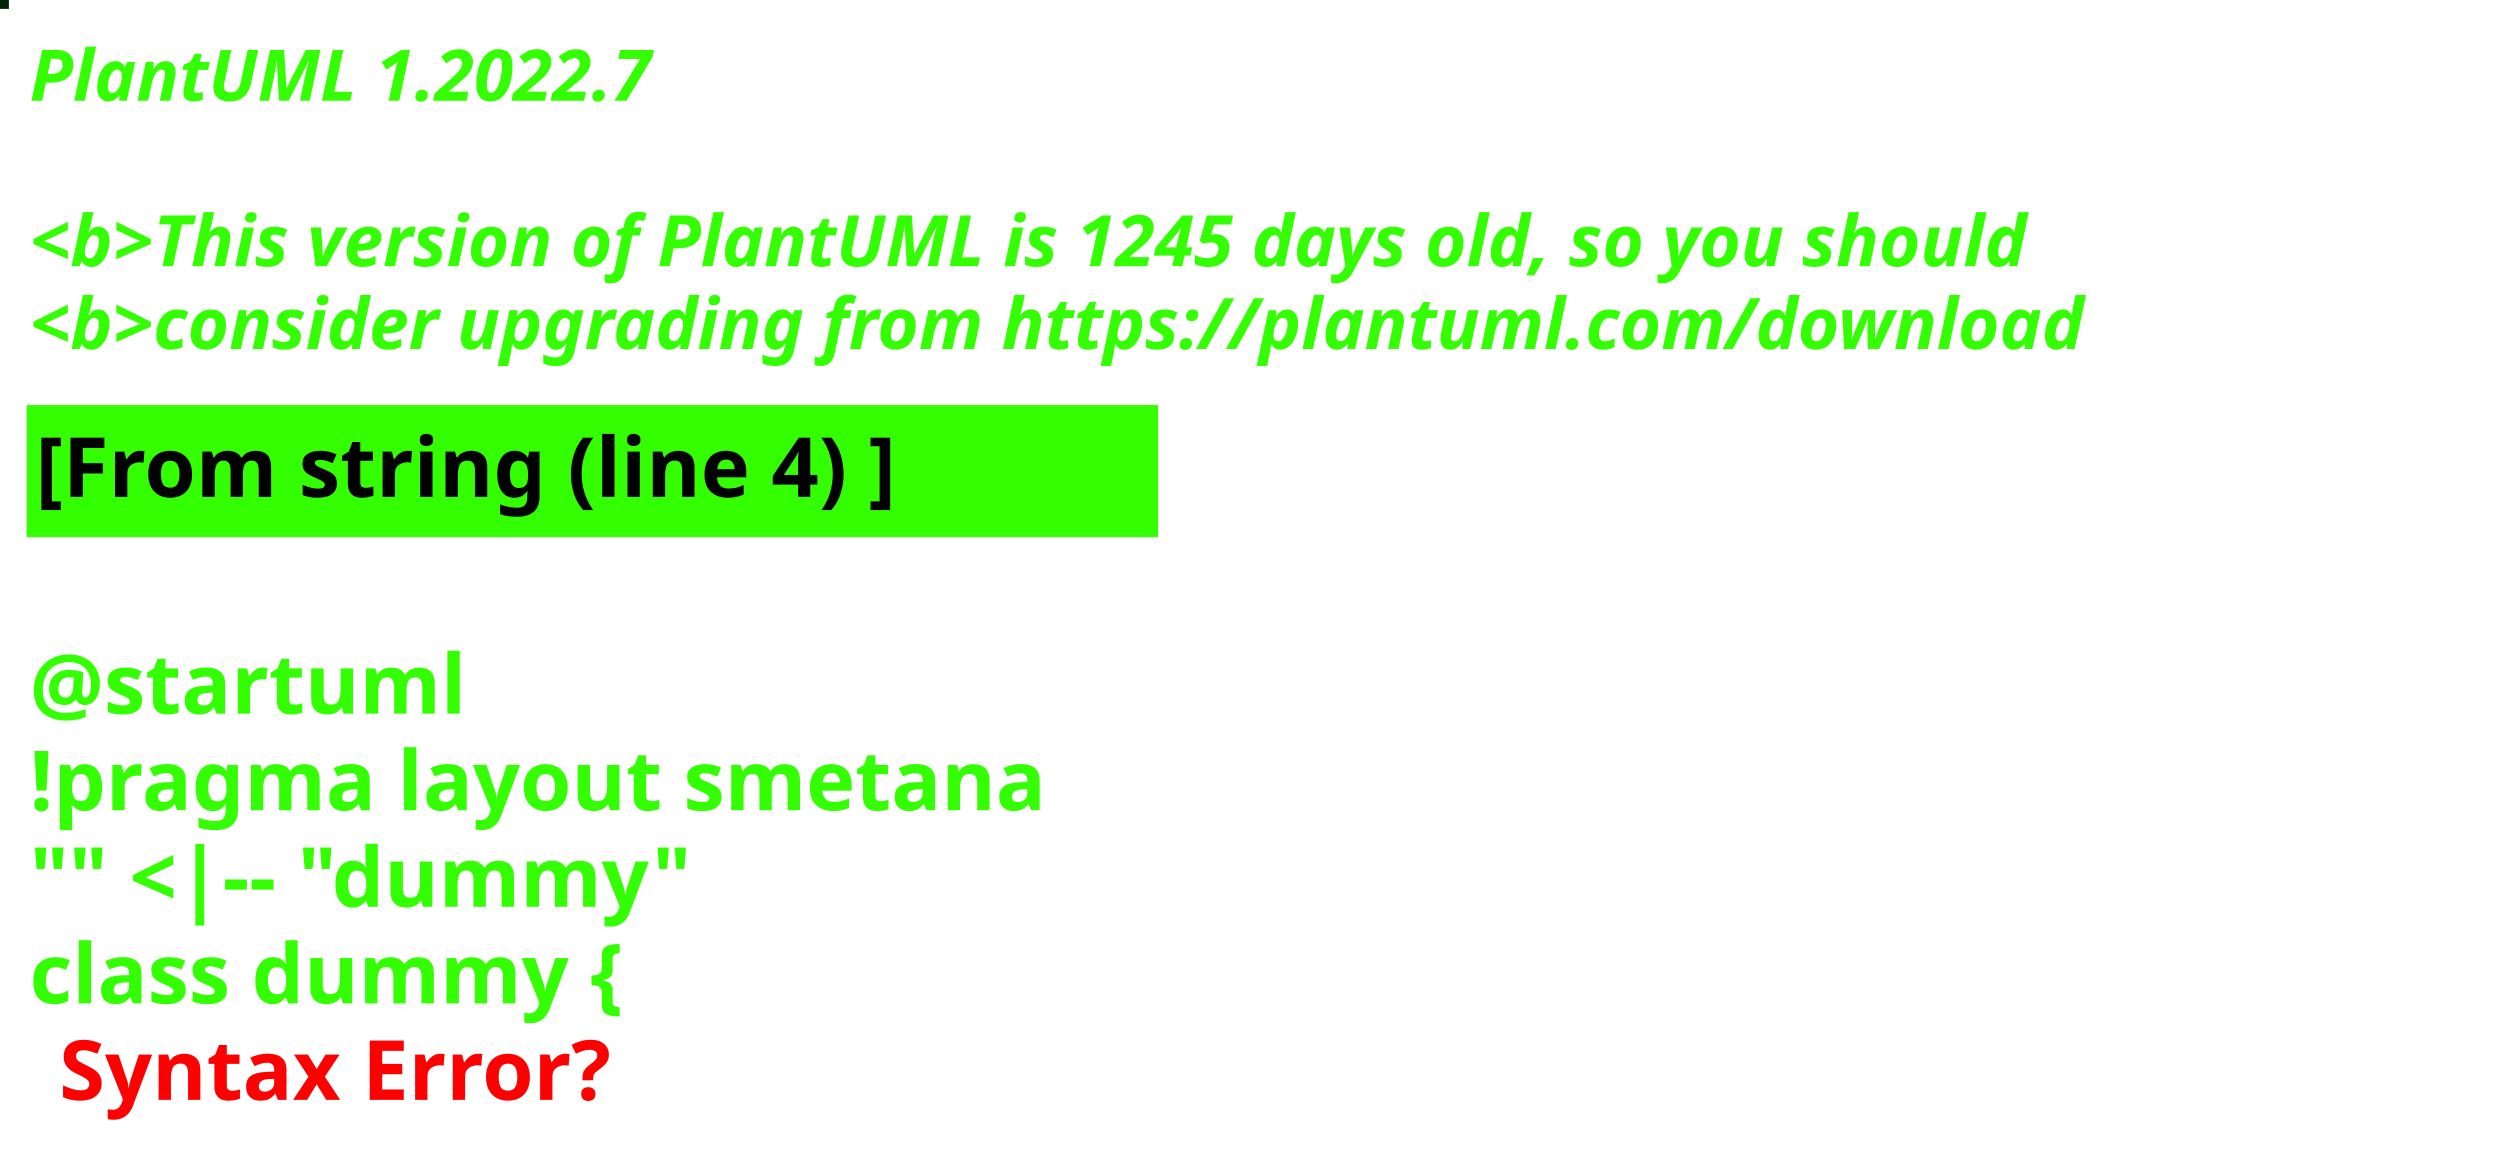
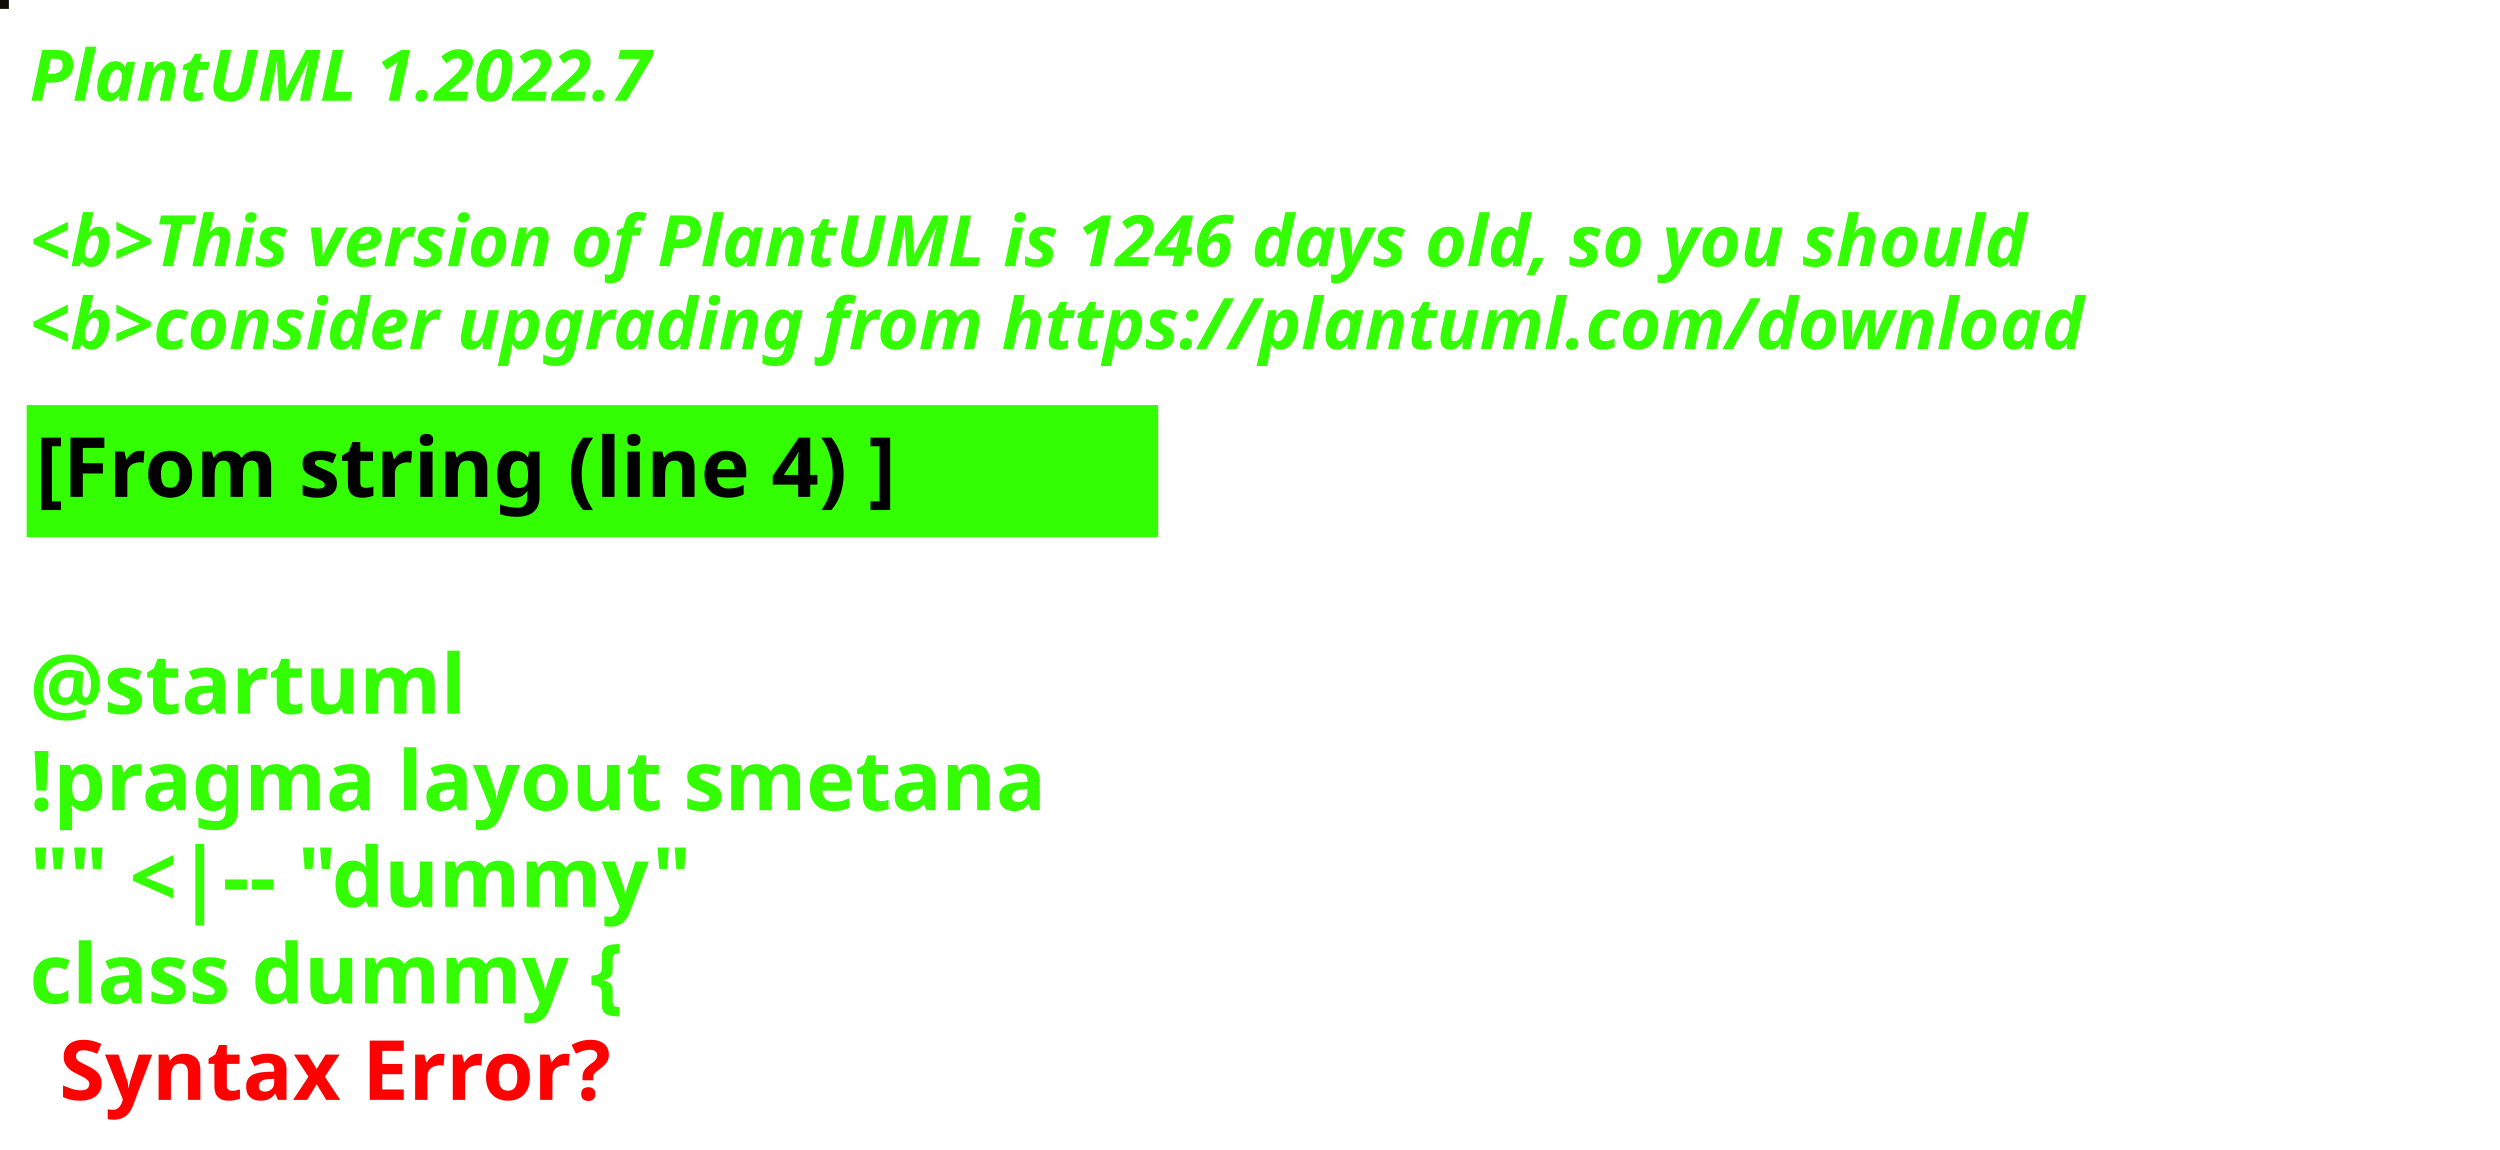
<svg xmlns="http://www.w3.org/2000/svg" contentStyleType="text/css" height="194px" preserveAspectRatio="none" style="width:422px;height:194px;background:#000000;" version="1.1" viewBox="0 0 422 194" width="422px" zoomAndPan="magnify">
  <defs />
  <g>
-     <rect fill="#042204" height="1" style="stroke:#042204;stroke-width:1.0;" width="1" x="0" y="0" />
+     <rect fill="#100D03" height="1" style="stroke:#100D03;stroke-width:1.0;" width="1" x="0" y="0" />
    <text fill="#33FF02" font-family="sans-serif" font-size="12" font-style="italic" font-weight="bold" lengthAdjust="spacing" textLength="127" x="5" y="17">PlantUML 1.2022.7</text>
    <text fill="#33FF02" font-family="sans-serif" font-size="12" font-style="italic" font-weight="bold" lengthAdjust="spacing" textLength="4" x="5" y="30.969"> </text>
-     <text fill="#33FF02" font-family="sans-serif" font-size="12" font-style="italic" font-weight="bold" lengthAdjust="spacing" textLength="407" x="5" y="44.938">&lt;b&gt;This version of PlantUML is 1245 days old, so you should</text>
+     <text fill="#33FF02" font-family="sans-serif" font-size="12" font-style="italic" font-weight="bold" lengthAdjust="spacing" textLength="407" x="5" y="44.938">&lt;b&gt;This version of PlantUML is 1246 days old, so you should</text>
    <text fill="#33FF02" font-family="sans-serif" font-size="12" font-style="italic" font-weight="bold" lengthAdjust="spacing" textLength="408" x="5" y="58.906">&lt;b&gt;consider upgrading from https://plantuml.com/download</text>
    <rect fill="#33FF02" height="21.297" style="stroke:#33FF02;stroke-width:1.0;" width="190" x="5" y="68.875" />
    <text fill="#000000" font-family="sans-serif" font-size="14" font-weight="bold" lengthAdjust="spacing" textLength="168" x="6" y="83.875">[From string (line 4) ]</text>
    <text fill="#33FF02" font-family="sans-serif" font-size="14" font-weight="bold" lengthAdjust="spacing" textLength="5" x="5" y="104.172"> </text>
    <text fill="#33FF02" font-family="sans-serif" font-size="14" font-weight="bold" lengthAdjust="spacing" textLength="79" x="5" y="120.469">@startuml</text>
    <text fill="#33FF02" font-family="sans-serif" font-size="14" font-weight="bold" lengthAdjust="spacing" textLength="190" x="5" y="136.766">!pragma layout smetana</text>
    <text fill="#33FF02" font-family="sans-serif" font-size="14" font-weight="bold" lengthAdjust="spacing" textLength="124" x="5" y="153.062">"" &lt;|-- "dummy"</text>
    <text fill="#33FF02" font-family="sans-serif" font-size="14" font-weight="bold" lengthAdjust="spacing" text-decoration="wavy underline" textLength="117" x="5" y="169.359">class dummy {</text>
    <text fill="#FF0000" font-family="sans-serif" font-size="14" font-weight="bold" lengthAdjust="spacing" textLength="106" x="10" y="185.656">Syntax Error?</text>
  </g>
</svg>
